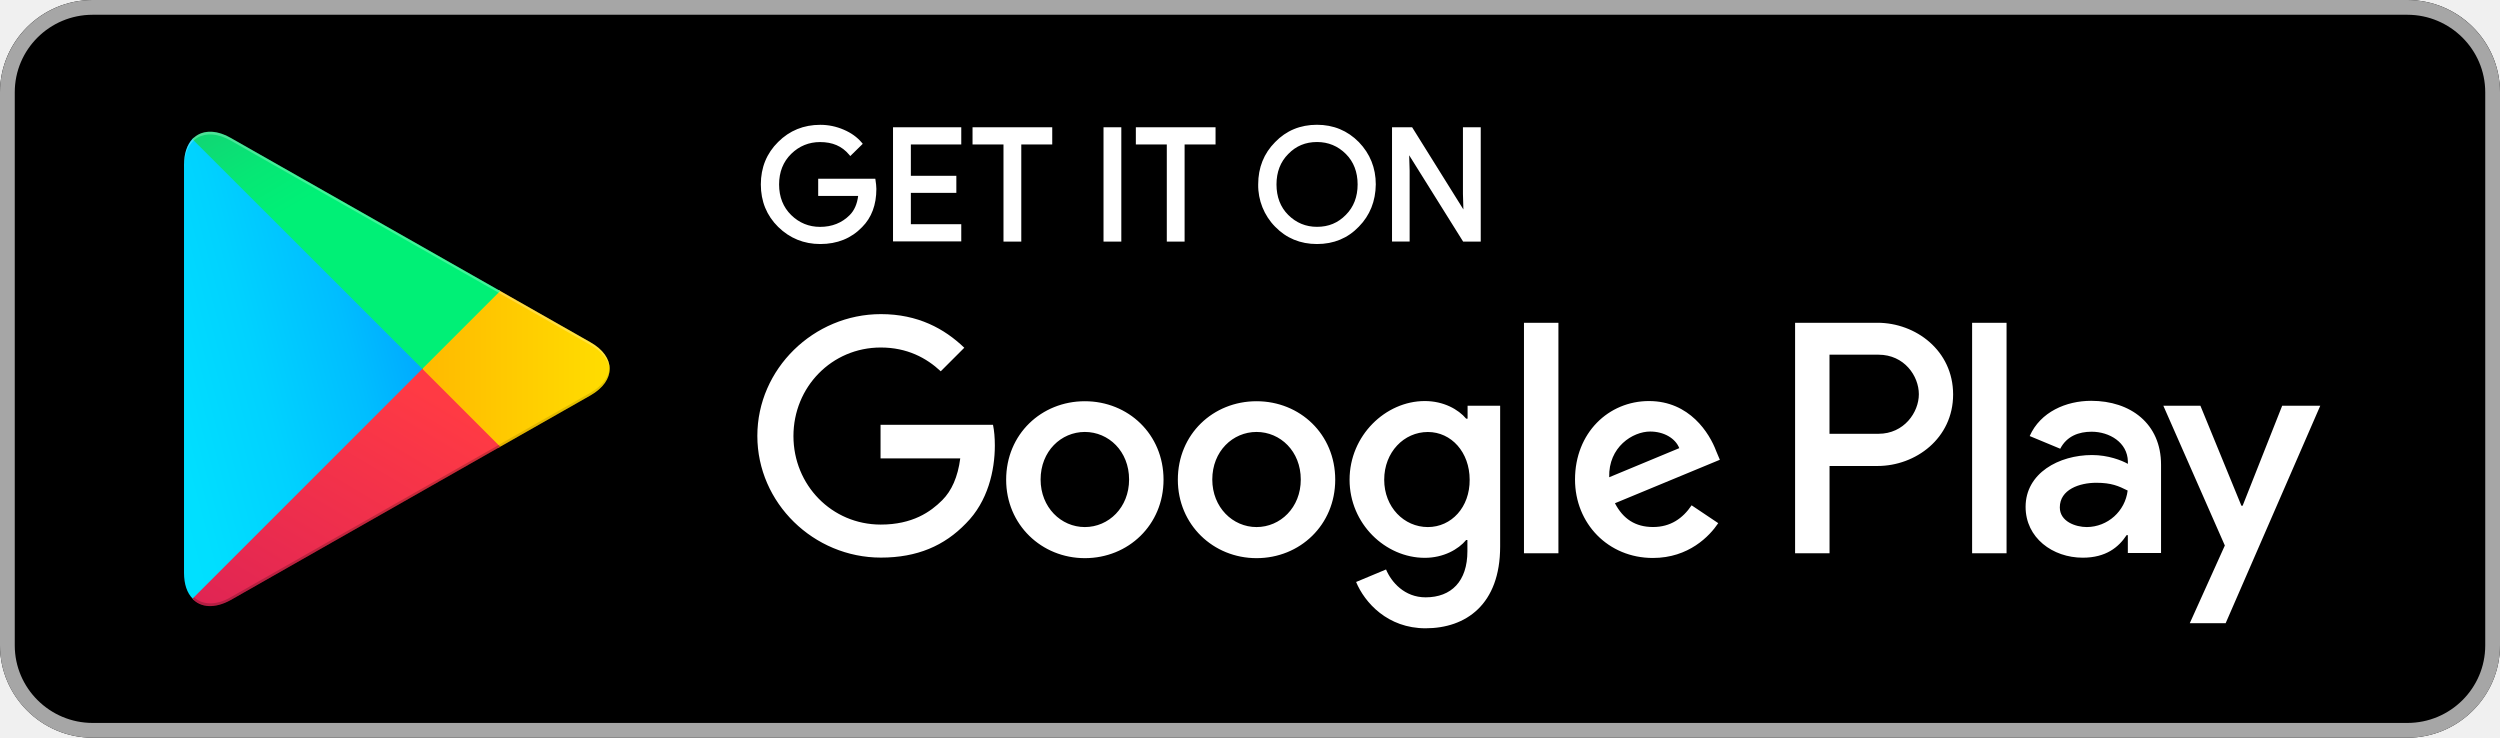
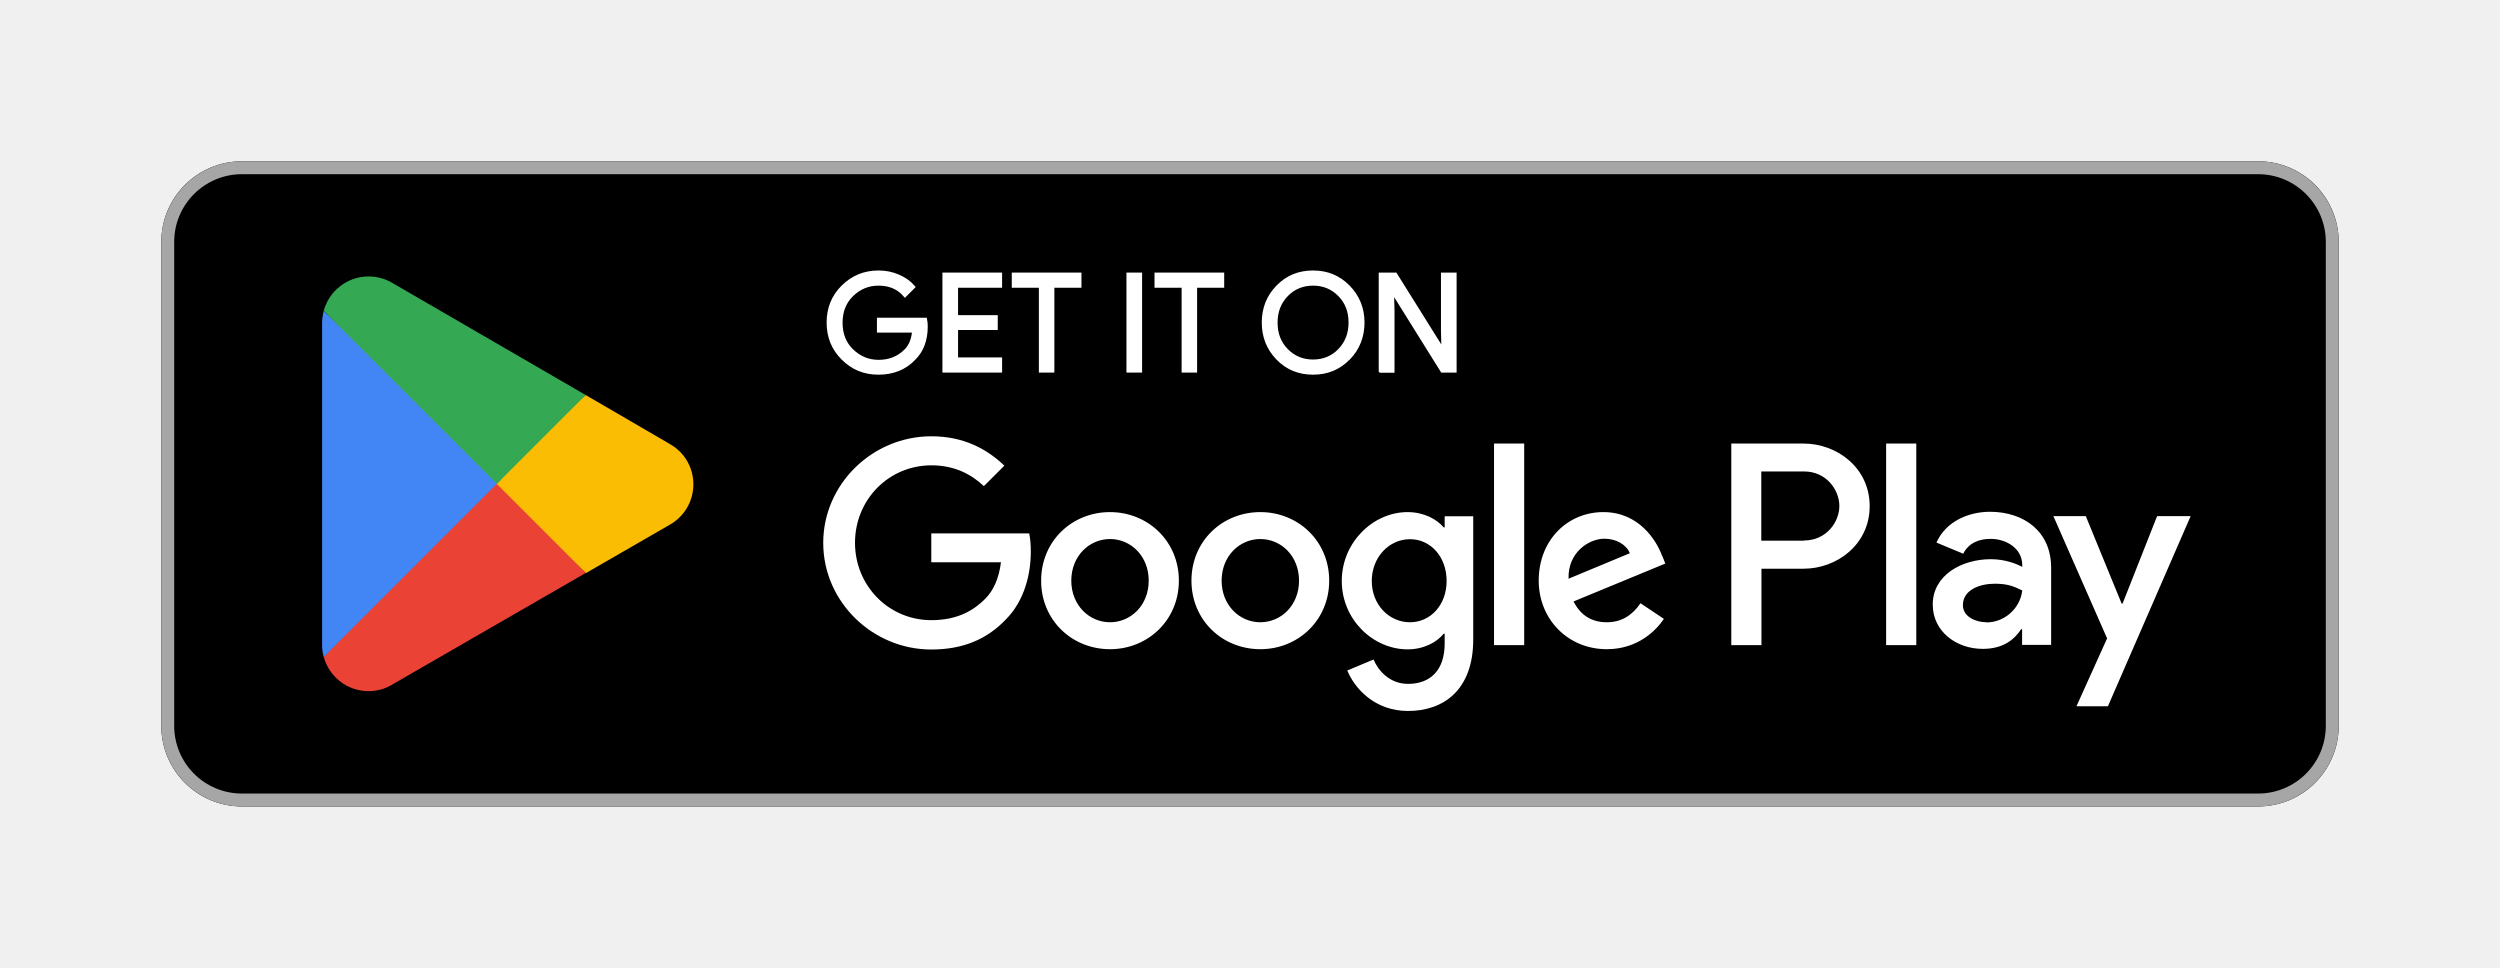
- <svg xmlns="http://www.w3.org/2000/svg" version="1.1" id="Livello_1" x="0px" y="0px" viewBox="0 0 5435.8 1604" style="enable-background:new 0 0 5435.8 1604;" xml:space="preserve">
-   <style type="text/css">
- 	.st0{fill-rule:evenodd;clip-rule:evenodd;}
- 	.st1{fill-rule:evenodd;clip-rule:evenodd;fill:#A6A6A6;}
- 	.st2{fill:#FFFFFF;}
- 	.st3{fill-rule:evenodd;clip-rule:evenodd;fill:#FFFFFF;}
- 	.st4{fill-rule:evenodd;clip-rule:evenodd;fill:url(#SVGID_1_);}
- 	.st5{fill-rule:evenodd;clip-rule:evenodd;fill:url(#SVGID_2_);}
- 	.st6{fill-rule:evenodd;clip-rule:evenodd;fill:url(#SVGID_3_);}
- 	.st7{fill-rule:evenodd;clip-rule:evenodd;fill:url(#SVGID_4_);}
- 	.st8{opacity:0.2;fill-rule:evenodd;clip-rule:evenodd;enable-background:new    ;}
- 	.st9{opacity:0.12;fill-rule:evenodd;clip-rule:evenodd;enable-background:new    ;}
- 	.st10{opacity:0.25;fill-rule:evenodd;clip-rule:evenodd;fill:#FFFFFF;enable-background:new    ;}
- </style>
-   <path class="st0" d="M5234.4,1604h-5033C90.4,1604,0,1513.6,0,1403.5v-1203C0,90,90.4,0,201.4,0h5033c110.9,0,201.4,90,201.4,200.5  v1203C5435.8,1513.6,5345.3,1604,5234.4,1604z" />
-   <path class="st1" d="M5234.4,32.1c93.1,0,169.3,75.7,169.3,168.4v1203c0,92.7-75.7,168.4-169.3,168.4h-5033  c-93.1,0-169.3-75.7-169.3-168.4v-1203c0-92.7,75.7-168.4,169.3-168.4C201.4,32.1,5234.4,32.1,5234.4,32.1z M5234.4,0h-5033  C90.4,0,0,90.4,0,200.5v1203C0,1514,90.4,1604,201.4,1604h5033c110.9,0,201.4-90,201.4-200.5v-1203C5435.8,90.4,5345.3,0,5234.4,0z" />
-   <path class="st2" d="M2863.6,530.6c-36.3,0-66.9-12.7-91.1-37.7c-24-24.3-37.4-57.8-36.8-92c0-36.5,12.4-67.4,36.8-91.9  c24.1-25,54.7-37.7,91-37.7c35.9,0,66.5,12.7,91.1,37.7c24.4,25.3,36.8,56.2,36.8,91.9c-0.4,36.6-12.8,67.5-36.8,91.9  C2930.5,518,2899.9,530.6,2863.6,530.6z M1783.5,530.6c-35.5,0-66.3-12.5-91.5-37.2c-25-24.6-37.7-55.7-37.7-92.4  s12.7-67.8,37.7-92.4c24.7-24.7,55.5-37.2,91.5-37.2c17.6,0,34.7,3.5,51.1,10.6c16.1,6.9,29.2,16.3,38.9,27.8l2.4,2.9l-27.1,26.6  l-2.8-3.3c-15.3-18.2-35.8-27.1-62.9-27.1c-24.2,0-45.3,8.6-62.7,25.6c-17.5,17.1-26.4,39.5-26.4,66.6s8.9,49.5,26.4,66.6  c17.4,17,38.5,25.6,62.7,25.6c25.8,0,47.5-8.6,64.4-25.6c10-10,16.2-24,18.4-41.7h-86.9v-37.4h124.2l0.5,3.4  c0.9,6.3,1.8,12.8,1.8,18.8c0,34.5-10.4,62.4-31,83C1851.1,518.2,1820.5,530.6,1783.5,530.6z M3219.6,525.3h-38.3L3064,337.6l1,33.8  v153.8h-38.3V276.7h43.7l1.2,1.9l110.3,176.8l-1-33.7V276.7h38.7V525.3z M2575.8,525.3H2537V314.1h-67.3v-37.4H2643v37.4h-67.3  V525.3z M2438.1,525.3h-38.7V276.7h38.7V525.3z M2220.6,525.3h-38.7V314.1h-67.3v-37.4h173.3v37.4h-67.3V525.3z M2090.1,524.9  h-148.4V276.7h148.4v37.4h-109.6v68.2h98.9v37h-98.9v68.2h109.6V524.9z M2800.9,467.2c17.3,17.3,38.3,26,62.7,26  c25.1,0,45.6-8.5,62.7-26c17-17,25.6-39.3,25.6-66.2s-8.6-49.3-25.5-66.2c-17.3-17.3-38.4-26-62.7-26c-25.1,0-45.6,8.5-62.6,26  c-17,17-25.6,39.3-25.6,66.2S2784,450.3,2800.9,467.2L2800.9,467.2z" />
-   <path class="st3" d="M2732.1,872.4c-94.5,0-171.1,71.7-171.1,170.6c0,98,77.1,170.6,171.1,170.6c94.5,0,171.1-72.2,171.1-170.6  C2903.2,944.1,2826.6,872.4,2732.1,872.4z M2732.1,1146c-51.7,0-96.2-42.8-96.2-103.4c0-61.5,44.6-103.4,96.2-103.4  c51.7,0,96.2,41.9,96.2,103.4C2828.4,1103.6,2783.8,1146,2732.1,1146z M2358.8,872.4c-94.5,0-171.1,71.7-171.1,170.6  c0,98,77.1,170.6,171.1,170.6c94.5,0,171.1-72.2,171.1-170.6C2529.9,944.1,2453.2,872.4,2358.8,872.4z M2358.8,1146  c-51.7,0-96.2-42.8-96.2-103.4c0-61.5,44.6-103.4,96.2-103.4c51.7,0,96.2,41.9,96.2,103.4C2455,1103.6,2410.5,1146,2358.8,1146z   M1914.6,924.5v72.2h173.3c-5.3,40.5-18.7,70.4-39.2,90.9c-25.4,25.4-64.6,53-133.7,53c-106.5,0-189.8-86-189.8-192.5  s83.3-192.5,189.8-192.5c57.5,0,99.4,22.7,130.5,51.7l51.2-51.2c-43.2-41.4-100.7-73.1-181.3-73.1c-146.1,0-268.7,119-268.7,264.7  c0,146.1,122.5,264.7,268.7,264.7c78.9,0,138.1-25.8,184.9-74.4c47.7-47.7,62.8-115,62.8-169.3c0-16.9-1.3-32.1-4-45h-244.6  C1914.6,923.6,1914.6,924.5,1914.6,924.5z M3731.5,980.7c-14.3-38.3-57.5-108.7-146.1-108.7c-87.8,0-160.8,69.1-160.8,170.6  c0,95.8,72.2,170.6,169.3,170.6c78,0,123.4-47.7,142.1-75.7l-57.9-38.8c-19.2,28.5-45.9,47.2-83.8,47.2c-38.3,0-65.1-17.4-82.9-51.7  l228.1-94.5C3739.5,999.8,3731.5,980.7,3731.5,980.7z M3498.9,1037.7c-1.8-65.9,51.2-99.4,89.1-99.4c29.9,0,54.8,14.7,63.3,36.1  L3498.9,1037.7z M3313.6,1203h74.9V701.8h-74.9V1203z M3190.6,910.3h-2.7c-16.9-20.1-49-38.3-90-38.3  c-85.1,0-163.5,74.9-163.5,171.1c0,95.8,78,169.8,163.5,169.8c40.5,0,73.1-18.3,90-38.8h2.7v24.5c0,65.1-34.8,100.2-90.9,100.2  c-45.9,0-74.4-33-86-60.6l-65.1,27.2c18.7,45,68.6,100.7,151,100.7c87.8,0,162.2-51.7,162.2-177.8V882.2h-70.8v28.1  C3191.1,910.3,3190.6,910.3,3190.6,910.3z M3104.6,1146c-51.7,0-94.9-43.2-94.9-102.9c0-60.2,43.2-103.8,94.9-103.8  c51.2,0,90.9,44.1,90.9,103.8C3196,1102.8,3155.9,1146,3104.6,1146z M4082.2,701.8h-179.1V1203h74.9v-189.8h104.3  c82.9,0,164.4-60.1,164.4-155.5S4165.5,701.8,4082.2,701.8z M4084.4,943.2h-106.5v-172h106.5c56.1,0,87.8,46.3,87.8,86  C4172.2,896.5,4140.1,943.2,4084.4,943.2z M4546.9,871.5c-54.4,0-110.5,24.1-133.7,76.6l66.4,27.6c14.3-27.6,40.5-37,68.2-37  c38.8,0,78,23.2,78.9,64.6v5.3c-13.4-7.6-42.8-19.2-78-19.2c-71.7,0-144.4,39.2-144.4,112.7c0,67.3,58.8,110.5,124.3,110.5  c50.3,0,78-22.7,95.3-49h2.7v38.8h72.2v-192C4698.8,921,4632.4,871.5,4546.9,871.5z M4537.5,1146c-24.5,0-58.8-12-58.8-42.8  c0-38.8,42.8-53.5,79.3-53.5c33,0,48.6,7.1,68.2,16.9C4620.8,1111.6,4582.8,1145.6,4537.5,1146z M4962.2,882.2l-86,217.4h-2.7  l-89.1-217.4h-80.6l133.7,303.9l-76.2,168.9h78L5045,882.2C5045,882.2,4962.2,882.2,4962.2,882.2z M4288,1203h74.9V701.8H4288V1203z  " />
-   <linearGradient id="SVGID_1_" gradientUnits="userSpaceOnUse" x1="1682.108" y1="1339.478" x2="1624.292" y2="1309.634" gradientTransform="matrix(11.64 0 0 -22.55 -18705.596 30554.369)">
-     <stop offset="0" style="stop-color:#00A0FF" />
-     <stop offset="6.569999e-03" style="stop-color:#00A1FF" />
-     <stop offset="0.26" style="stop-color:#00BEFF" />
-     <stop offset="0.512" style="stop-color:#00D2FF" />
-     <stop offset="0.76" style="stop-color:#00DFFF" />
-     <stop offset="1" style="stop-color:#00E3FF" />
-   </linearGradient>
-   <path class="st4" d="M418.4,302.1c-11.6,12.5-18.3,31.6-18.3,56.6v886.7c0,25,6.7,44.1,18.7,56.1l3.1,2.7l496.8-496.8v-11.1  L421.5,299.4C421.5,299.4,418.4,302.1,418.4,302.1z" />
-   <linearGradient id="SVGID_2_" gradientUnits="userSpaceOnUse" x1="1712.662" y1="1274.838" x2="1606.561" y2="1274.838" gradientTransform="matrix(9.145 0 0 -7.7 -14305.538 10618.251)">
-     <stop offset="0" style="stop-color:#FFE000" />
-     <stop offset="0.409" style="stop-color:#FFBD00" />
-     <stop offset="0.775" style="stop-color:#FFA500" />
-     <stop offset="1" style="stop-color:#FF9C00" />
-   </linearGradient>
-   <path class="st5" d="M1084,973.5L918.3,807.8v-11.6L1084,630.5l3.6,2.2l196,111.4c56.1,31.6,56.1,83.8,0,115.8l-196,111.4  C1087.6,971.3,1084,973.5,1084,973.5z" />
-   <linearGradient id="SVGID_3_" gradientUnits="userSpaceOnUse" x1="1707.441" y1="1290.047" x2="1646.682" y2="1211.223" gradientTransform="matrix(15.02 0 0 -11.5775 -24650.229 15829.648)">
-     <stop offset="0" style="stop-color:#FF3A44" />
-     <stop offset="1" style="stop-color:#C31162" />
-   </linearGradient>
-   <path class="st6" d="M1087.6,971.3L918.3,802l-499.9,499.9c18.3,19.6,49,21.8,83.3,2.7L1087.6,971.3" />
-   <linearGradient id="SVGID_4_" gradientUnits="userSpaceOnUse" x1="1660.636" y1="1365.668" x2="1687.767" y2="1330.45" gradientTransform="matrix(15.02 0 0 -11.5715 -24650.229 15809.992)">
-     <stop offset="0" style="stop-color:#32A071" />
-     <stop offset="6.850000e-02" style="stop-color:#2DA771" />
-     <stop offset="0.476" style="stop-color:#15CF74" />
-     <stop offset="0.801" style="stop-color:#06E775" />
-     <stop offset="1" style="stop-color:#00F076" />
-   </linearGradient>
-   <path class="st7" d="M1087.6,632.7L501.7,299.9c-34.3-19.6-65.1-16.9-83.3,2.7L918.3,802L1087.6,632.7z" />
-   <path class="st8" d="M1084,967.7l-581.9,330.6c-32.5,18.7-61.5,17.4-80.2,0.4l-3.1,3.1l3.1,2.7c18.7,16.9,47.7,18.3,80.2-0.4  L1088,971.3C1088,971.3,1084,967.7,1084,967.7z" />
-   <path class="st9" d="M1283.6,854.1l-200.1,113.6l3.6,3.6l196-111.4c28.1-16,41.9-37,41.9-57.9C1323.3,821.2,1309,839.4,1283.6,854.1  z" />
-   <path class="st10" d="M501.7,305.7l781.9,444.2c25.4,14.3,39.7,33,41.9,52.1c0-20.9-13.8-41.9-41.9-57.9L501.7,299.9  c-56.1-32.1-101.6-5.3-101.6,58.8v5.8C400.1,300.3,445.6,274,501.7,305.7z" />
+ <svg xmlns="http://www.w3.org/2000/svg" version="1.1" viewBox="0 0 155 60">
+   <defs>
+     <style>
+       .cls-1 {
+         fill: #4285f4;
+       }
+ 
+       .cls-2 {
+         fill: #a6a6a6;
+       }
+ 
+       .cls-3 {
+         stroke: #fff;
+         stroke-miterlimit: 10;
+         stroke-width: .2px;
+       }
+ 
+       .cls-3, .cls-4, .cls-5 {
+         fill: #fff;
+       }
+ 
+       .cls-6 {
+         fill: #34a853;
+       }
+ 
+       .cls-7 {
+         fill: #fbbc04;
+       }
+ 
+       .cls-5 {
+         fill-opacity: 0;
+       }
+ 
+       .cls-8 {
+         fill: #ea4335;
+       }
+     </style>
+   </defs>
+   <g>
+     <g id="artwork">
+       <g>
+         <rect class="cls-5" width="155" height="60" />
+         <rect x="10" y="10" width="135" height="40" rx="5" ry="5" />
+         <path class="cls-2" d="M140,10.8c2.32,0,4.2,1.88,4.2,4.2v30c0,2.32-1.88,4.2-4.2,4.2H15c-2.32,0-4.2-1.88-4.2-4.2V15c0-2.32,1.88-4.2,4.2-4.2h125M140,10H15c-2.75,0-5,2.25-5,5v30c0,2.75,2.25,5,5,5h125c2.75,0,5-2.25,5-5V15c0-2.75-2.25-5-5-5h0Z" />
+         <g>
+           <path class="cls-3" d="M57.42,20.24c0,.84-.25,1.51-.75,2-.56.59-1.3.89-2.2.89s-1.6-.3-2.21-.9c-.61-.6-.91-1.35-.91-2.23s.3-1.63.91-2.23c.61-.6,1.34-.9,2.21-.9.43,0,.84.08,1.23.25.39.17.7.39.94.67l-.53.53c-.4-.47-.94-.71-1.64-.71-.63,0-1.18.22-1.64.67-.46.44-.69,1.02-.69,1.73s.23,1.29.69,1.73c.46.44,1.01.67,1.64.67.67,0,1.23-.22,1.68-.67.29-.29.46-.7.5-1.22h-2.18v-.72h2.91c.03.16.04.31.04.45Z" />
+           <path class="cls-3" d="M62.03,17.74h-2.73v1.9h2.46v.72h-2.46v1.9h2.73v.74h-3.5v-6h3.5v.74Z" />
+           <path class="cls-3" d="M65.28,23h-.77v-5.26h-1.68v-.74h4.12v.74h-1.68v5.26Z" />
+           <path class="cls-3" d="M69.94,23v-6h.77v6h-.77Z" />
+           <path class="cls-3" d="M74.13,23h-.77v-5.26h-1.68v-.74h4.12v.74h-1.68v5.26Z" />
+           <path class="cls-3" d="M83.61,22.22c-.59.61-1.32.91-2.2.91s-1.61-.3-2.2-.91c-.59-.61-.88-1.35-.88-2.22s.29-1.62.88-2.22c.59-.61,1.32-.91,2.2-.91s1.6.3,2.2.91c.59.61.89,1.35.89,2.22s-.3,1.62-.88,2.22ZM79.78,21.72c.44.45.99.67,1.63.67s1.19-.22,1.63-.67c.44-.45.67-1.02.67-1.72s-.22-1.27-.67-1.72c-.44-.45-.99-.67-1.63-.67s-1.19.22-1.63.67c-.44.45-.67,1.02-.67,1.72s.22,1.27.67,1.72Z" />
+           <path class="cls-3" d="M85.58,23v-6h.94l2.92,4.67h.03l-.03-1.16v-3.51h.77v6h-.8l-3.05-4.89h-.03l.03,1.16v3.74h-.77Z" />
+         </g>
+         <path class="cls-4" d="M78.14,31.75c-2.35,0-4.27,1.79-4.27,4.25s1.92,4.25,4.27,4.25,4.27-1.8,4.27-4.25-1.92-4.25-4.27-4.25ZM78.14,38.58c-1.29,0-2.4-1.06-2.4-2.58s1.11-2.58,2.4-2.58,2.4,1.05,2.4,2.58-1.11,2.58-2.4,2.58ZM68.82,31.75c-2.35,0-4.27,1.79-4.27,4.25s1.92,4.25,4.27,4.25,4.27-1.8,4.27-4.25-1.92-4.25-4.27-4.25ZM68.82,38.58c-1.29,0-2.4-1.06-2.4-2.58s1.11-2.58,2.4-2.58,2.4,1.05,2.4,2.58-1.11,2.58-2.4,2.58ZM57.74,33.06v1.8h4.32c-.13,1.02-.47,1.76-.98,2.27-.63.63-1.61,1.32-3.33,1.32-2.66,0-4.74-2.14-4.74-4.8s2.08-4.8,4.74-4.8c1.43,0,2.48.56,3.25,1.29l1.27-1.27c-1.08-1.03-2.51-1.82-4.53-1.82-3.64,0-6.7,2.96-6.7,6.61s3.06,6.61,6.7,6.61c1.97,0,3.45-.64,4.61-1.85,1.19-1.19,1.56-2.87,1.56-4.22,0-.42-.03-.81-.1-1.13h-6.07ZM103.05,34.46c-.35-.95-1.43-2.71-3.64-2.71s-4.01,1.72-4.01,4.25c0,2.38,1.8,4.25,4.22,4.25,1.95,0,3.08-1.19,3.54-1.88l-1.45-.97c-.48.71-1.14,1.18-2.09,1.18s-1.63-.44-2.06-1.29l5.69-2.35-.19-.48ZM97.25,35.88c-.05-1.64,1.27-2.48,2.22-2.48.74,0,1.37.37,1.58.9l-3.8,1.58ZM92.63,40h1.87v-12.5h-1.87v12.5ZM89.57,32.7h-.06c-.42-.5-1.22-.95-2.24-.95-2.13,0-4.08,1.87-4.08,4.27s1.95,4.24,4.08,4.24c1.02,0,1.82-.45,2.24-.97h.06v.61c0,1.63-.87,2.5-2.27,2.5-1.14,0-1.85-.82-2.14-1.51l-1.63.68c.47,1.13,1.71,2.51,3.77,2.51,2.19,0,4.04-1.29,4.04-4.43v-7.64h-1.77v.69ZM87.42,38.58c-1.29,0-2.37-1.08-2.37-2.56s1.08-2.59,2.37-2.59,2.27,1.1,2.27,2.59-1,2.56-2.27,2.56ZM111.81,27.5h-4.47v12.5h1.87v-4.74h2.61c2.07,0,4.1-1.5,4.1-3.88s-2.03-3.88-4.1-3.88ZM111.85,33.52h-2.65v-4.29h2.65c1.4,0,2.19,1.16,2.19,2.14s-.79,2.14-2.19,2.14ZM123.39,31.73c-1.35,0-2.75.6-3.33,1.91l1.66.69c.35-.69,1.01-.92,1.7-.92.96,0,1.95.58,1.96,1.61v.13c-.34-.19-1.06-.48-1.95-.48-1.79,0-3.6.98-3.6,2.81,0,1.67,1.46,2.75,3.1,2.75,1.25,0,1.95-.56,2.38-1.22h.06v.97h1.8v-4.79c0-2.22-1.66-3.46-3.8-3.46ZM123.16,38.58c-.61,0-1.46-.31-1.46-1.06,0-.96,1.06-1.33,1.98-1.33.82,0,1.21.18,1.7.42-.14,1.16-1.14,1.98-2.22,1.98ZM133.74,32l-2.14,5.42h-.06l-2.22-5.42h-2.01l3.33,7.58-1.9,4.21h1.95l5.13-11.79h-2.07ZM116.94,40h1.87v-12.5h-1.87v12.5Z" />
+         <g>
+           <path class="cls-8" d="M30.72,29.42l-10.65,11.3s0,0,0,0c.33,1.23,1.45,2.13,2.78,2.13.53,0,1.03-.14,1.46-.4l.03-.02,11.98-6.91-5.61-6.11Z" />
+           <path class="cls-7" d="M41.49,27.5h-.01s-5.17-3.01-5.17-3.01l-5.83,5.19,5.85,5.85,5.15-2.97c.9-.49,1.51-1.44,1.51-2.53s-.6-2.04-1.5-2.52Z" />
+           <path class="cls-1" d="M20.07,19.28c-.06.24-.1.48-.1.74v19.97c0,.26.03.5.1.74l11.01-11.01-11.01-10.44Z" />
+           <path class="cls-6" d="M30.8,30l5.51-5.51-11.97-6.94c-.43-.26-.94-.41-1.49-.41-1.33,0-2.45.91-2.78,2.13,0,0,0,0,0,0l10.73,10.72Z" />
+         </g>
+       </g>
+     </g>
+   </g>
</svg>
